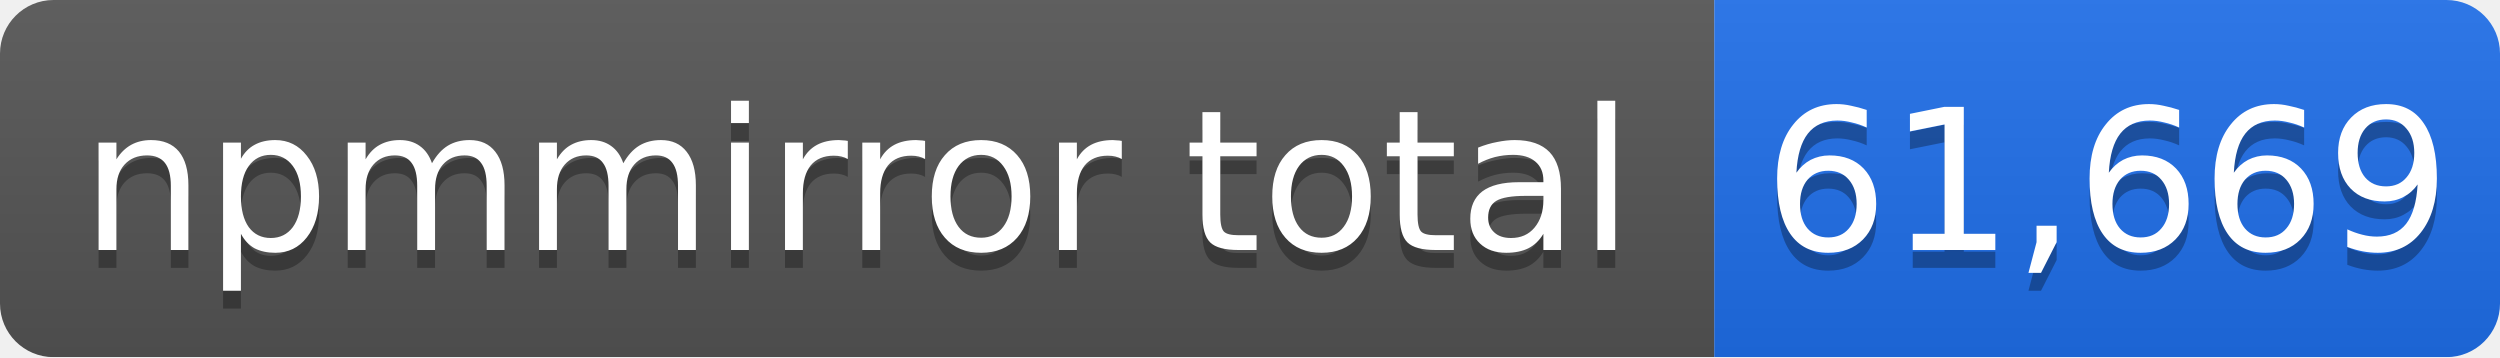
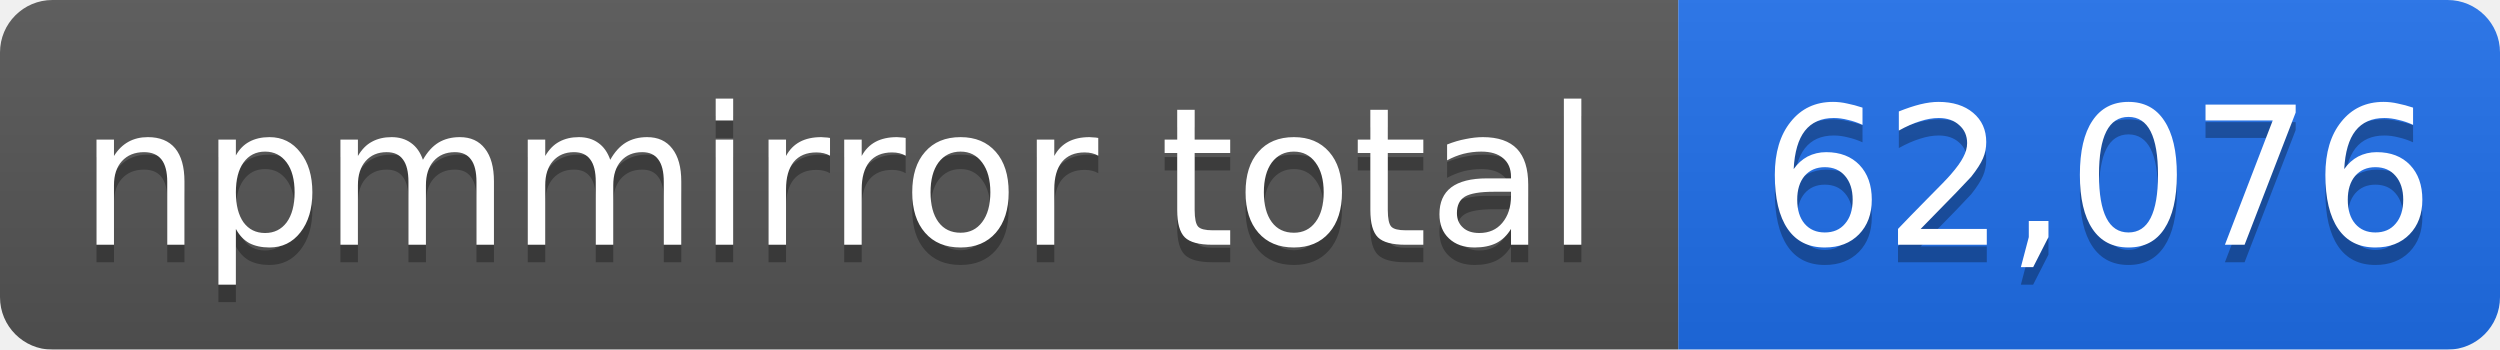
- <svg xmlns="http://www.w3.org/2000/svg" width="140" height="20" role="img" aria-label="npmmirror total: 61,669">
+ <svg xmlns="http://www.w3.org/2000/svg" width="143" height="20" role="img" aria-label="npmmirror total: 62,076">
  <linearGradient id="s" x2="0" y2="100%">
    <stop offset="0" stop-color="#bbb" stop-opacity=".1" />
    <stop offset="1" stop-opacity=".1" />
  </linearGradient>
  <mask id="m">
-     <rect width="140" height="20" rx="3" fill="#fff" />
+     <rect width="143" height="20" rx="3" fill="#fff" />
  </mask>
  <g mask="url(#m)">
    <rect width="96" height="20" fill="#555" />
-     <rect x="96" width="44" height="20" fill="#1f6feb" />
-     <rect width="140" height="20" fill="url(#s)" />
+     <rect x="96" width="47" height="20" fill="#1f6feb" />
+     <rect width="143" height="20" fill="url(#s)" />
  </g>
  <g fill="#fff" text-anchor="middle" font-family="Verdana,Geneva,DejaVu Sans,sans-serif" font-size="11">
    <text x="48" y="15" fill="#010101" fill-opacity=".3">npmmirror total</text>
    <text x="48" y="14">npmmirror total</text>
-     <text x="118" y="15" fill="#010101" fill-opacity=".3">61,669</text>
-     <text x="118" y="14">61,669</text>
+     <text x="120" y="15" fill="#010101" fill-opacity=".3">62,076</text>
+     <text x="120" y="14">62,076</text>
  </g>
</svg>
